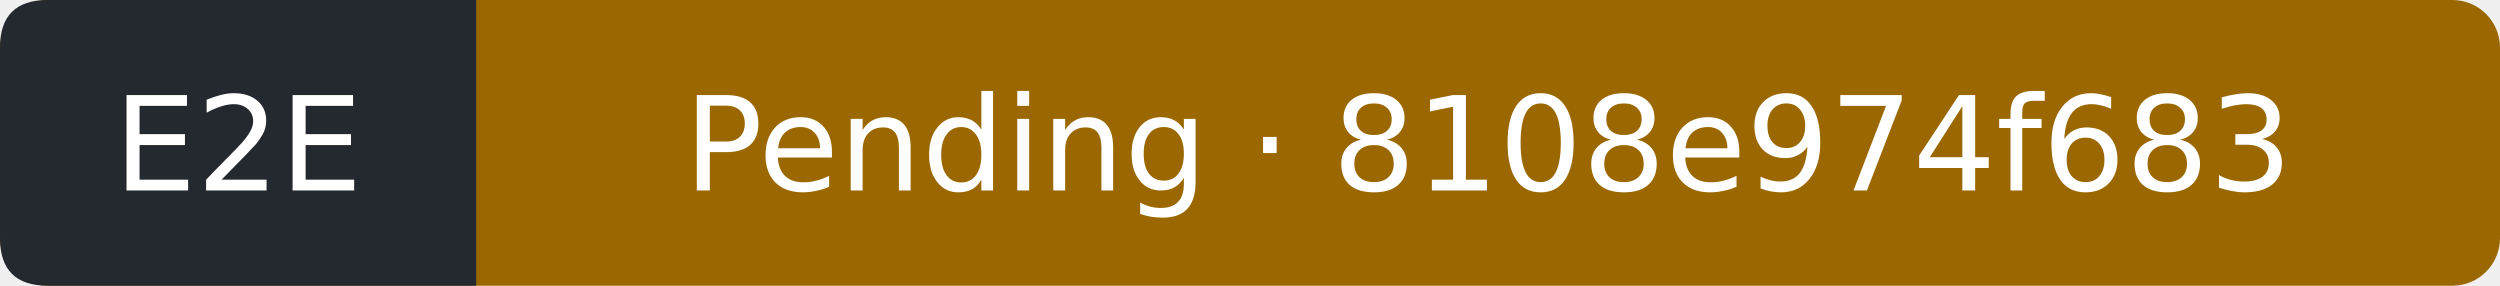
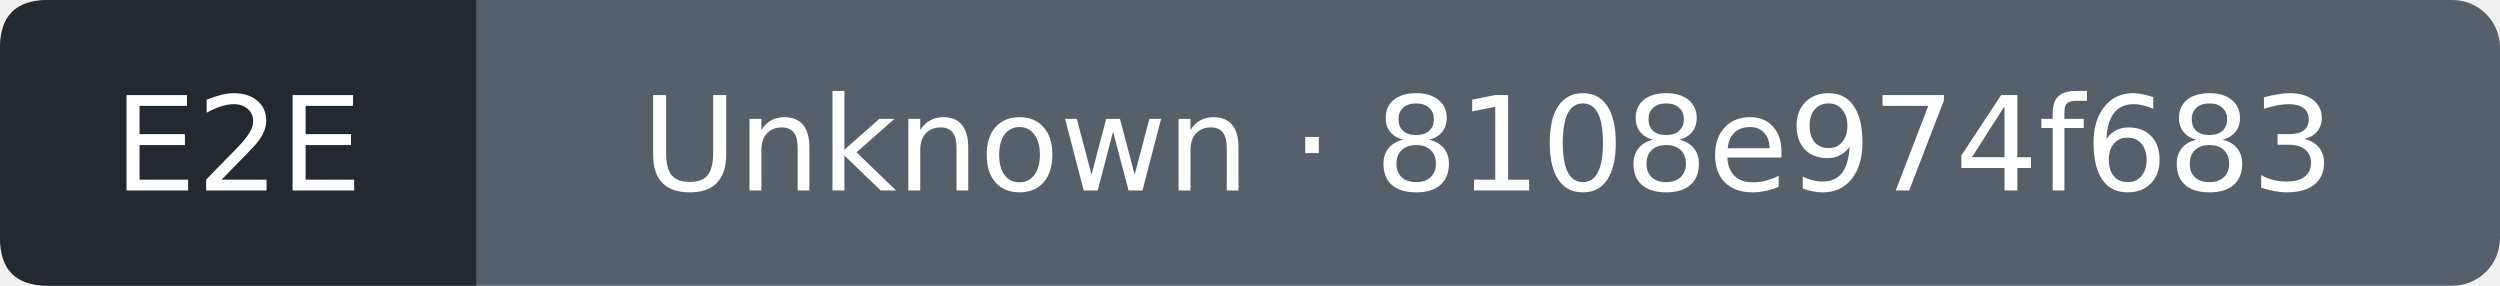
- <svg xmlns="http://www.w3.org/2000/svg" width="210" height="24" viewBox="0 0 210 24" role="img" aria-label="E2E: Pending; covered commit 8108e974f683d53acef1cd15ec10ea902df7c43a; observed 2026-10-11T12:54:54Z">
-   <rect width="210" height="24" rx="4" fill="#9a6700" />
+ <svg xmlns="http://www.w3.org/2000/svg" width="210" height="24" viewBox="0 0 210 24" role="img" aria-label="E2E: Unknown; covered commit 8108e974f683d53acef1cd15ec10ea902df7c43a; observed 2026-10-11T12:55:13Z">
+   <rect width="210" height="24" rx="4" fill="#57606a" />
  <path d="M4 0H40V24H4Q0 24 0 20V4Q0 0 4 0" fill="#24292f" />
  <g fill="#fff" text-anchor="middle" font-family="Verdana,DejaVu Sans,sans-serif" font-size="11">
    <text x="20" y="16">E2E</text>
-     <text x="125" y="16">Pending · 8108e974f683</text>
+     <text x="125" y="16">Unknown · 8108e974f683</text>
  </g>
</svg>
